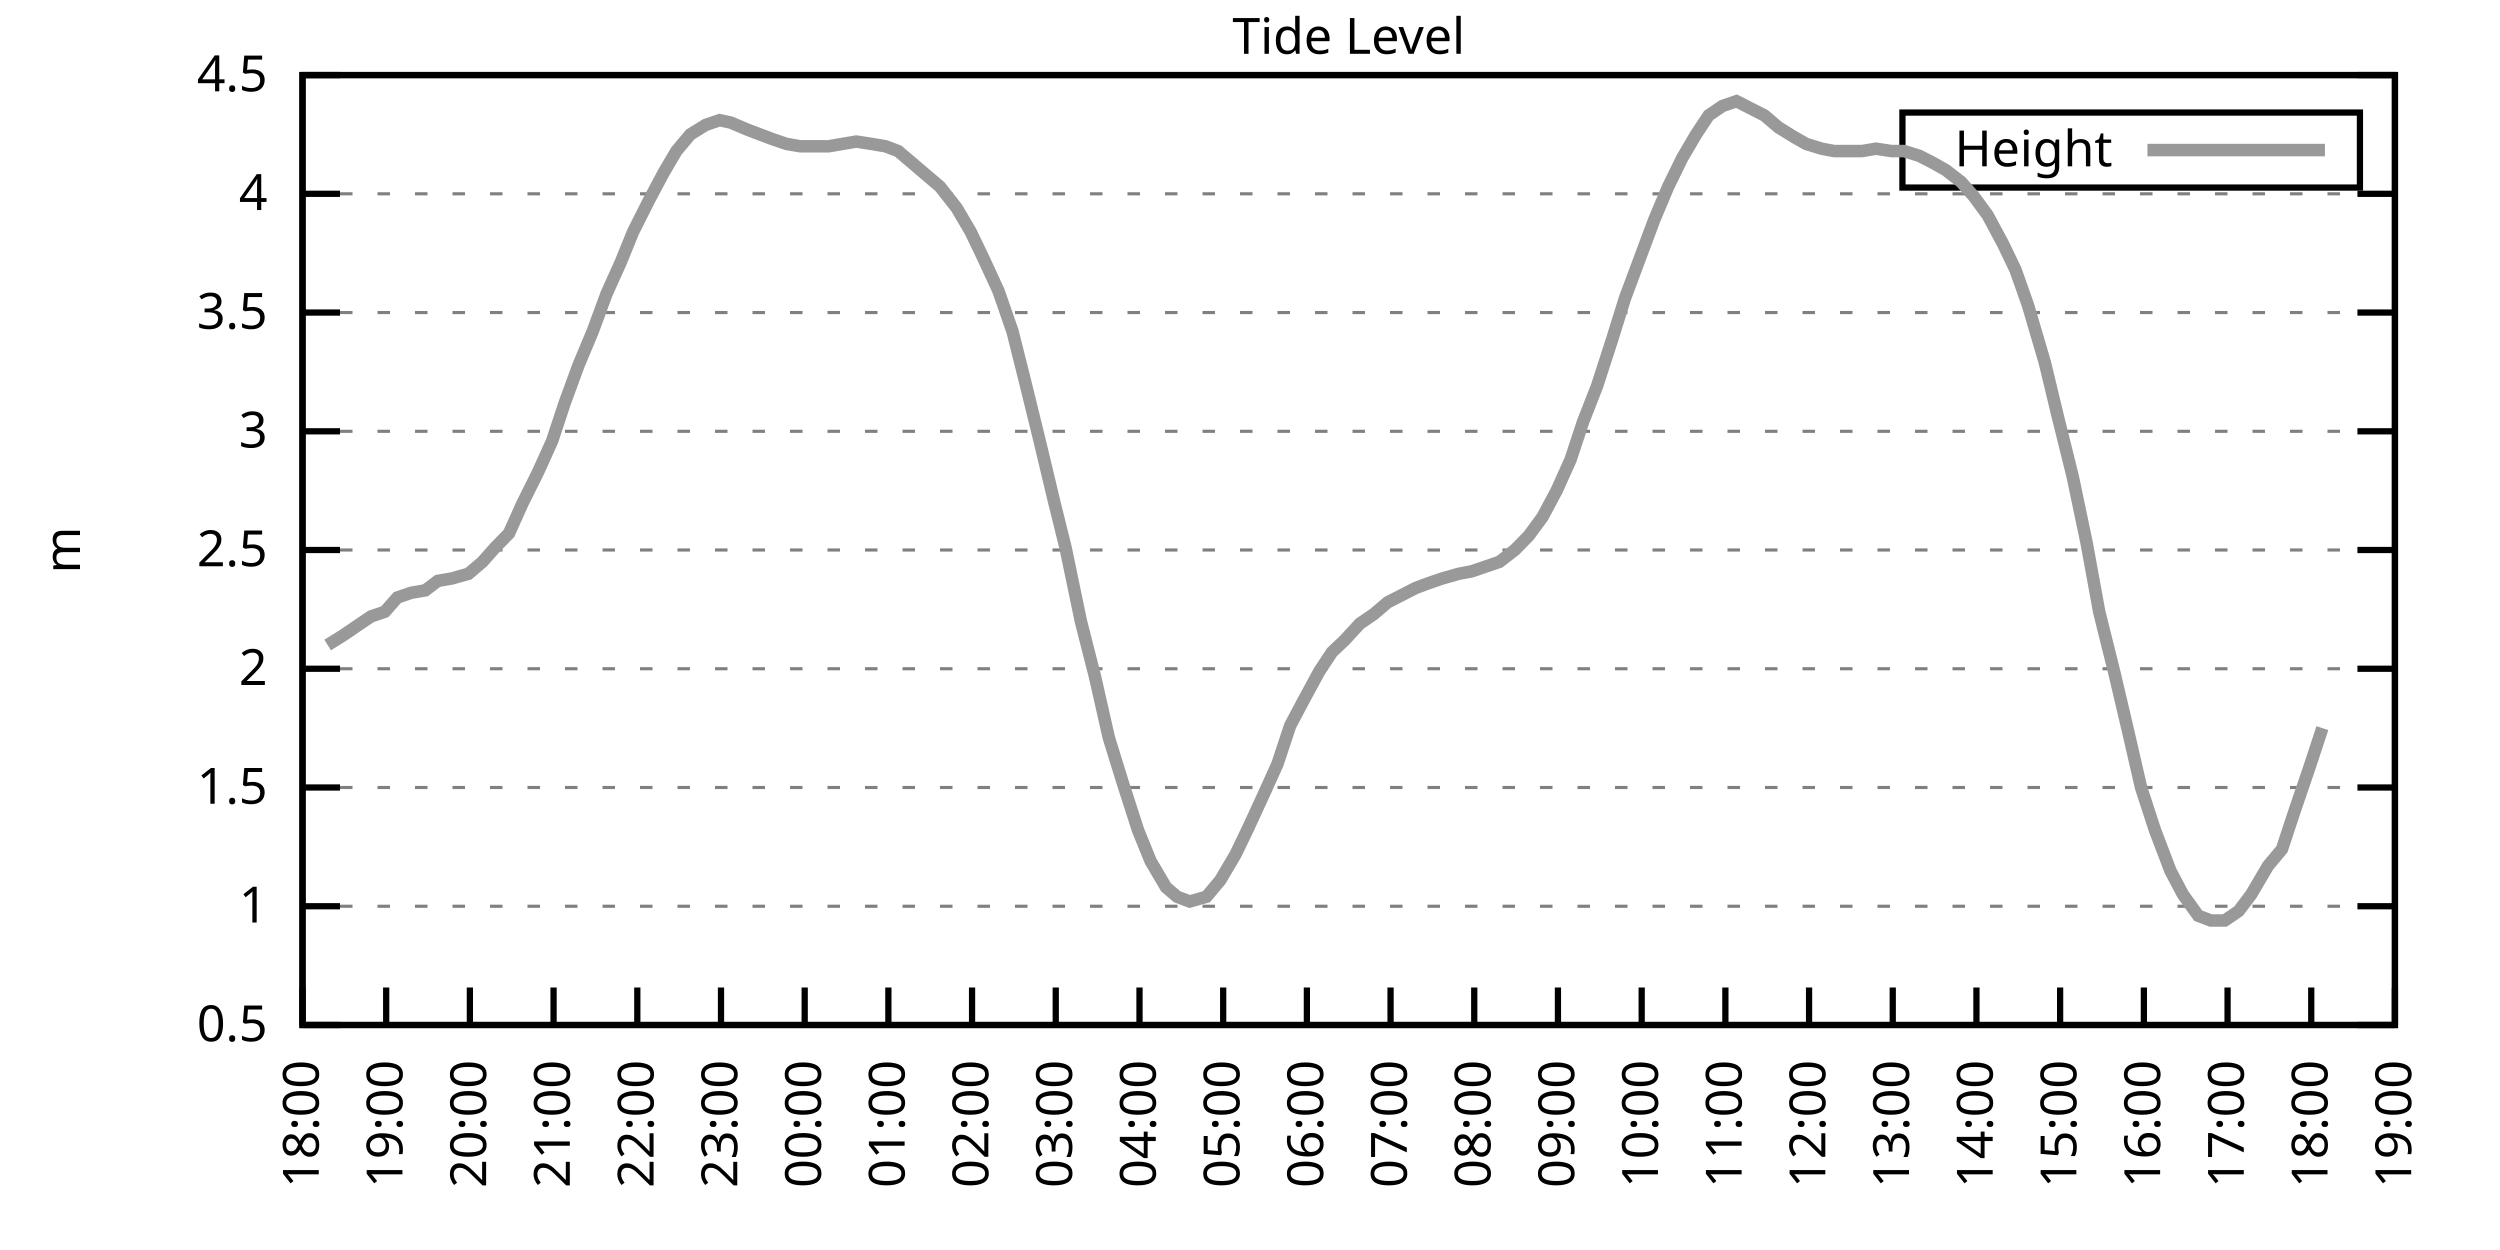
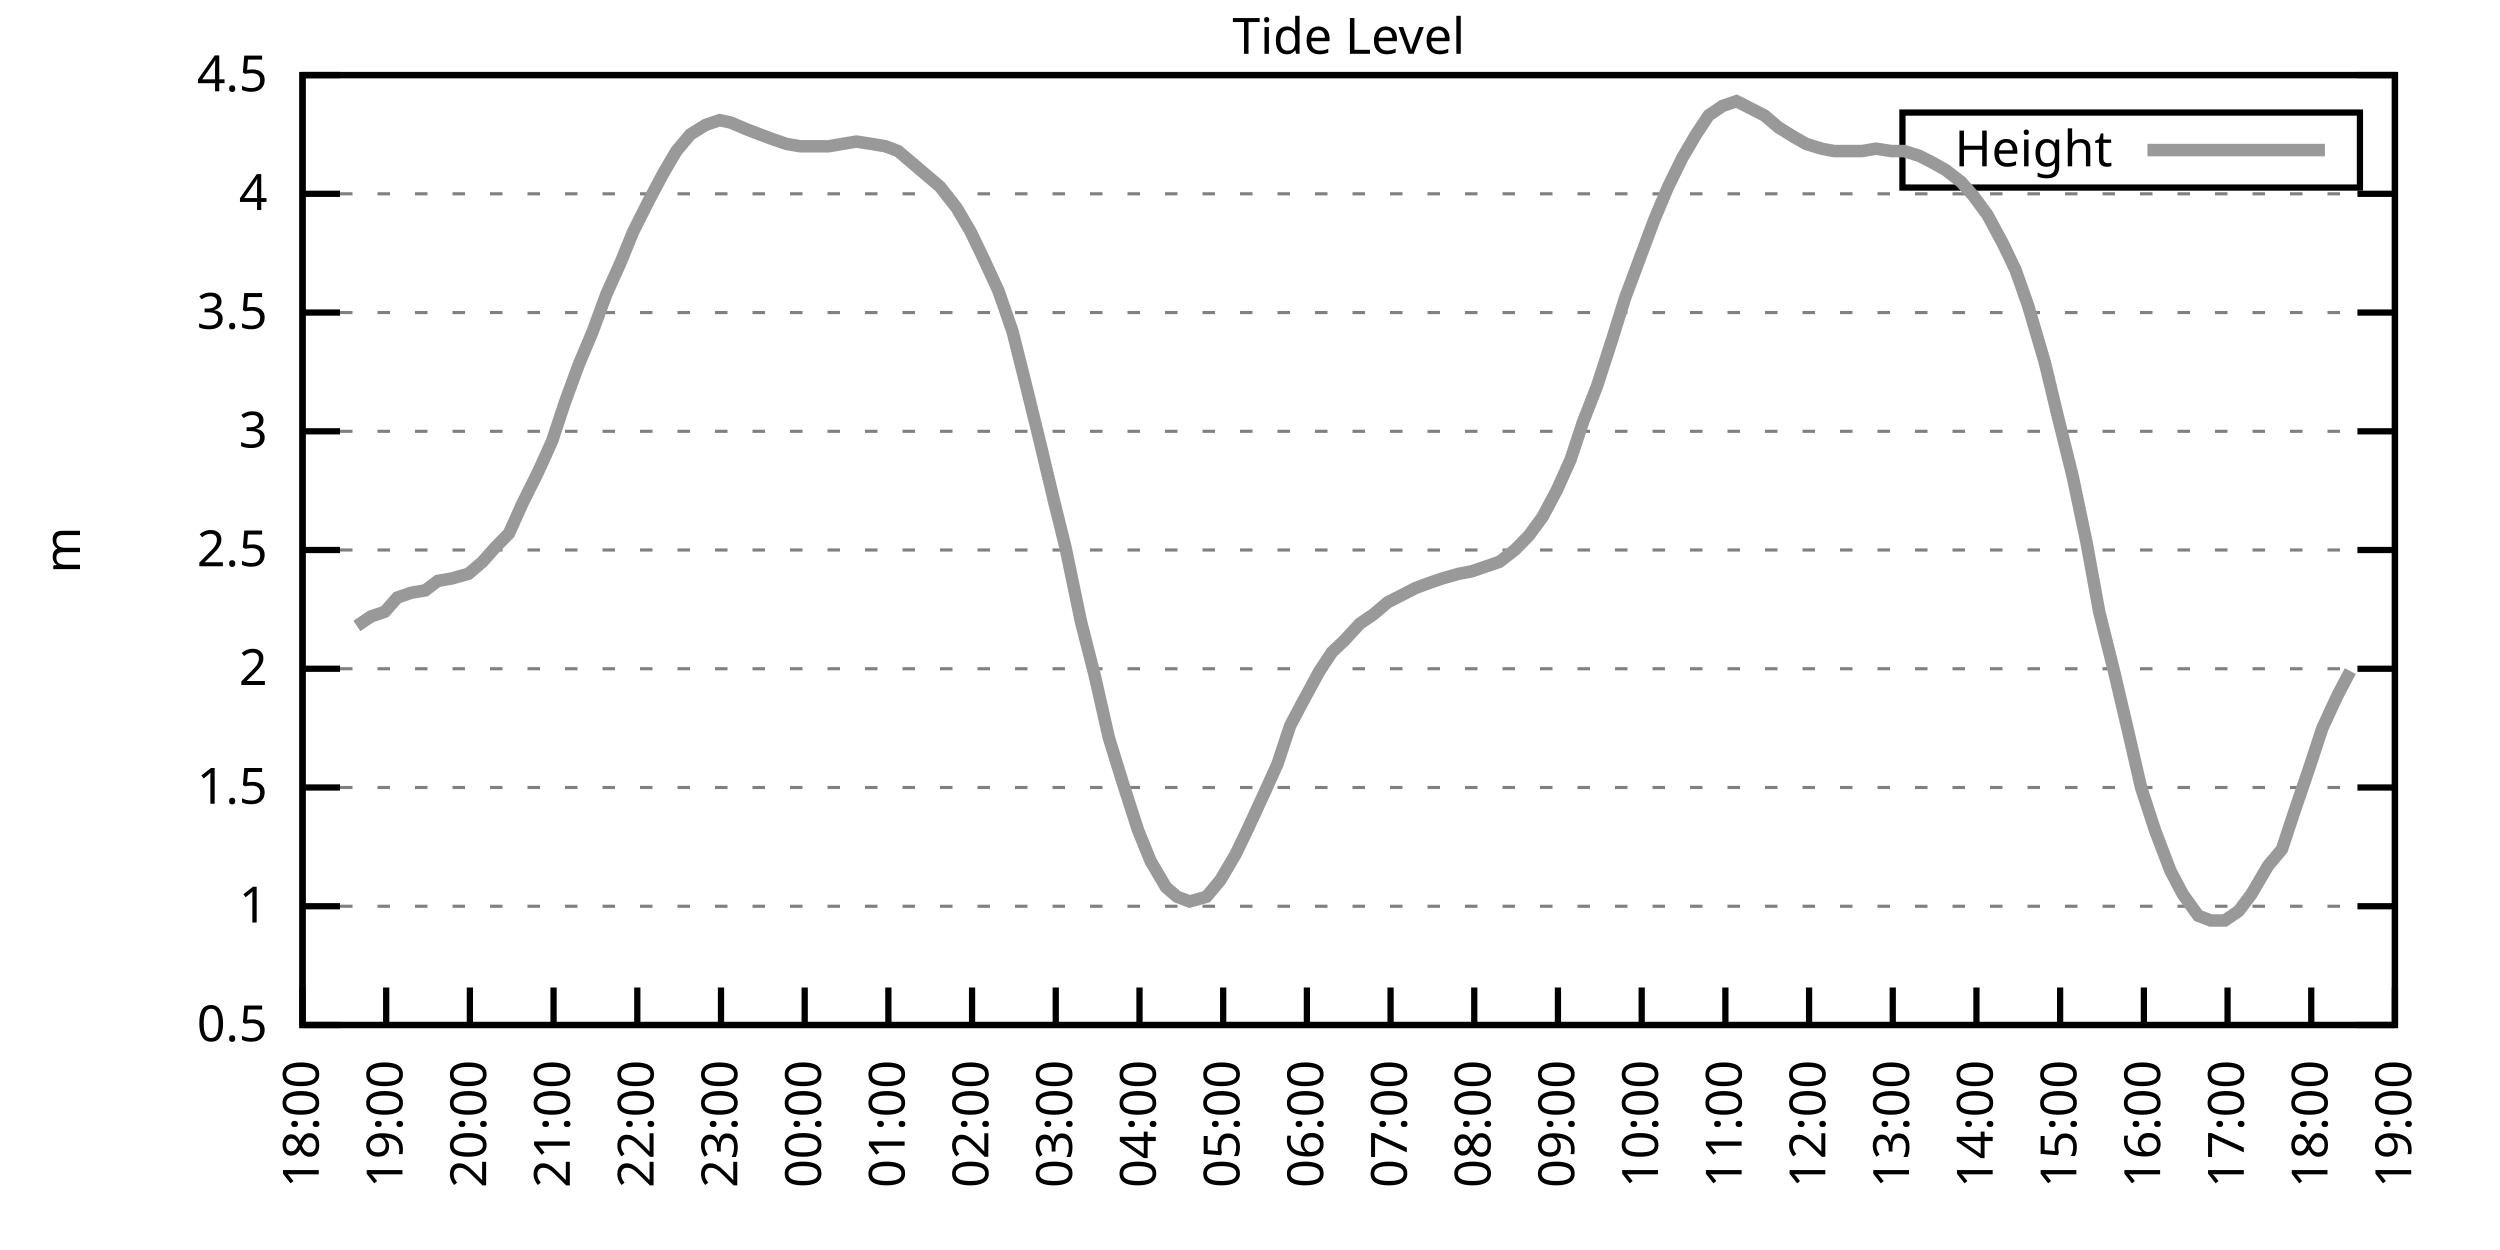
<svg xmlns="http://www.w3.org/2000/svg" xmlns:xlink="http://www.w3.org/1999/xlink" width="400" height="200" viewBox="0 0 400 200">
  <g id="gnuplot_canvas">
    <rect x="0" y="0" width="400" height="200" fill="none" />
    <defs>
      <circle id="gpDot" r="0.5" stroke-width="0.5" stroke="currentColor" />
      <path id="gpPt0" stroke-width="0.333" stroke="currentColor" d="M-1,0 h2 M0,-1 v2" />
      <path id="gpPt1" stroke-width="0.333" stroke="currentColor" d="M-1,-1 L1,1 M1,-1 L-1,1" />
      <path id="gpPt2" stroke-width="0.333" stroke="currentColor" d="M-1,0 L1,0 M0,-1 L0,1 M-1,-1 L1,1 M-1,1 L1,-1" />
      <rect id="gpPt3" stroke-width="0.333" stroke="currentColor" x="-1" y="-1" width="2" height="2" />
      <rect id="gpPt4" stroke-width="0.333" stroke="currentColor" fill="currentColor" x="-1" y="-1" width="2" height="2" />
      <circle id="gpPt5" stroke-width="0.333" stroke="currentColor" cx="0" cy="0" r="1" />
      <use xlink:href="#gpPt5" id="gpPt6" fill="currentColor" stroke="none" />
      <path id="gpPt7" stroke-width="0.333" stroke="currentColor" d="M0,-1.33 L-1.33,0.67 L1.33,0.67 z" />
      <use xlink:href="#gpPt7" id="gpPt8" fill="currentColor" stroke="none" />
      <use xlink:href="#gpPt7" id="gpPt9" stroke="currentColor" transform="rotate(180)" />
      <use xlink:href="#gpPt9" id="gpPt10" fill="currentColor" stroke="none" />
      <use xlink:href="#gpPt3" id="gpPt11" stroke="currentColor" transform="rotate(45)" />
      <use xlink:href="#gpPt11" id="gpPt12" fill="currentColor" stroke="none" />
      <path id="gpPt13" stroke-width="0.333" stroke="currentColor" d="M0,1.330 L1.265,0.411 L0.782,-1.067 L-0.782,-1.076 L-1.265,0.411 z" />
      <use xlink:href="#gpPt13" id="gpPt14" fill="currentColor" stroke="none" />
      <filter id="textbox" filterUnits="objectBoundingBox" x="0" y="0" height="1" width="1">
        <feFlood flood-color="white" flood-opacity="1" result="bgnd" />
        <feComposite in="SourceGraphic" in2="bgnd" operator="atop" />
      </filter>
      <filter id="greybox" filterUnits="objectBoundingBox" x="0" y="0" height="1" width="1">
        <feFlood flood-color="lightgrey" flood-opacity="1" result="grey" />
        <feComposite in="SourceGraphic" in2="grey" operator="atop" />
      </filter>
    </defs>
    <g fill="none" color="white" stroke="currentColor" stroke-width="1.00" stroke-linecap="butt" stroke-linejoin="miter">
</g>
    <g fill="none" color="black" stroke="currentColor" stroke-width="1.00" stroke-linecap="butt" stroke-linejoin="miter">
      <g stroke="none" shape-rendering="crispEdges">
        <polygon fill="rgb(255, 255, 255)" points="48.40,164.00 383.18,164.00 383.18,12.02 48.40,12.02 " />
      </g>
    </g>
    <g fill="none" color="black" stroke="currentColor" stroke-width="1.00" stroke-linecap="butt" stroke-linejoin="miter">
</g>
    <g fill="none" color="black" stroke="black" stroke-width="0.50" stroke-linecap="butt" stroke-linejoin="miter">
</g>
    <g fill="none" color="gray" stroke="currentColor" stroke-width="0.50" stroke-linecap="butt" stroke-linejoin="miter">
      <path stroke="gray" stroke-dasharray="2,4" class="gridline" d="M48.40,164.00 L383.19,164.00  " />
    </g>
    <g fill="none" color="gray" stroke="gray" stroke-width="1.00" stroke-linecap="butt" stroke-linejoin="miter">
</g>
    <g fill="none" color="black" stroke="currentColor" stroke-width="1.00" stroke-linecap="butt" stroke-linejoin="miter">
      <path stroke="black" d="M48.40,164.00 L54.40,164.00 M383.19,164.00 L377.19,164.00  " />
      <g transform="translate(42.80,166.60)" stroke="none" fill="black" font-family="Sans" font-size="8.00" text-anchor="end">
        <text>
          <tspan font-family="Sans"> 0.5</tspan>
        </text>
      </g>
    </g>
    <g fill="none" color="black" stroke="currentColor" stroke-width="1.00" stroke-linecap="butt" stroke-linejoin="miter">
</g>
    <g fill="none" color="black" stroke="black" stroke-width="0.50" stroke-linecap="butt" stroke-linejoin="miter">
</g>
    <g fill="none" color="gray" stroke="currentColor" stroke-width="0.50" stroke-linecap="butt" stroke-linejoin="miter">
      <path stroke="gray" stroke-dasharray="2,4" class="gridline" d="M48.40,145.00 L383.19,145.00  " />
    </g>
    <g fill="none" color="gray" stroke="gray" stroke-width="1.00" stroke-linecap="butt" stroke-linejoin="miter">
</g>
    <g fill="none" color="black" stroke="currentColor" stroke-width="1.00" stroke-linecap="butt" stroke-linejoin="miter">
      <path stroke="black" d="M48.40,145.00 L54.40,145.00 M383.19,145.00 L377.19,145.00  " />
      <g transform="translate(42.80,147.60)" stroke="none" fill="black" font-family="Sans" font-size="8.00" text-anchor="end">
        <text>
          <tspan font-family="Sans"> 1</tspan>
        </text>
      </g>
    </g>
    <g fill="none" color="black" stroke="currentColor" stroke-width="1.00" stroke-linecap="butt" stroke-linejoin="miter">
</g>
    <g fill="none" color="black" stroke="black" stroke-width="0.50" stroke-linecap="butt" stroke-linejoin="miter">
</g>
    <g fill="none" color="gray" stroke="currentColor" stroke-width="0.50" stroke-linecap="butt" stroke-linejoin="miter">
      <path stroke="gray" stroke-dasharray="2,4" class="gridline" d="M48.40,126.00 L383.19,126.00  " />
    </g>
    <g fill="none" color="gray" stroke="gray" stroke-width="1.00" stroke-linecap="butt" stroke-linejoin="miter">
</g>
    <g fill="none" color="black" stroke="currentColor" stroke-width="1.00" stroke-linecap="butt" stroke-linejoin="miter">
      <path stroke="black" d="M48.40,126.00 L54.40,126.00 M383.19,126.00 L377.19,126.00  " />
      <g transform="translate(42.80,128.60)" stroke="none" fill="black" font-family="Sans" font-size="8.00" text-anchor="end">
        <text>
          <tspan font-family="Sans"> 1.5</tspan>
        </text>
      </g>
    </g>
    <g fill="none" color="black" stroke="currentColor" stroke-width="1.00" stroke-linecap="butt" stroke-linejoin="miter">
</g>
    <g fill="none" color="black" stroke="black" stroke-width="0.50" stroke-linecap="butt" stroke-linejoin="miter">
</g>
    <g fill="none" color="gray" stroke="currentColor" stroke-width="0.50" stroke-linecap="butt" stroke-linejoin="miter">
      <path stroke="gray" stroke-dasharray="2,4" class="gridline" d="M48.40,107.00 L383.19,107.00  " />
    </g>
    <g fill="none" color="gray" stroke="gray" stroke-width="1.00" stroke-linecap="butt" stroke-linejoin="miter">
</g>
    <g fill="none" color="black" stroke="currentColor" stroke-width="1.00" stroke-linecap="butt" stroke-linejoin="miter">
      <path stroke="black" d="M48.40,107.00 L54.40,107.00 M383.19,107.00 L377.19,107.00  " />
      <g transform="translate(42.80,109.60)" stroke="none" fill="black" font-family="Sans" font-size="8.00" text-anchor="end">
        <text>
          <tspan font-family="Sans"> 2</tspan>
        </text>
      </g>
    </g>
    <g fill="none" color="black" stroke="currentColor" stroke-width="1.00" stroke-linecap="butt" stroke-linejoin="miter">
</g>
    <g fill="none" color="black" stroke="black" stroke-width="0.50" stroke-linecap="butt" stroke-linejoin="miter">
</g>
    <g fill="none" color="gray" stroke="currentColor" stroke-width="0.50" stroke-linecap="butt" stroke-linejoin="miter">
      <path stroke="gray" stroke-dasharray="2,4" class="gridline" d="M48.40,88.00 L383.19,88.00  " />
    </g>
    <g fill="none" color="gray" stroke="gray" stroke-width="1.00" stroke-linecap="butt" stroke-linejoin="miter">
</g>
    <g fill="none" color="black" stroke="currentColor" stroke-width="1.00" stroke-linecap="butt" stroke-linejoin="miter">
      <path stroke="black" d="M48.40,88.00 L54.40,88.00 M383.19,88.00 L377.19,88.00  " />
      <g transform="translate(42.80,90.60)" stroke="none" fill="black" font-family="Sans" font-size="8.00" text-anchor="end">
        <text>
          <tspan font-family="Sans"> 2.5</tspan>
        </text>
      </g>
    </g>
    <g fill="none" color="black" stroke="currentColor" stroke-width="1.00" stroke-linecap="butt" stroke-linejoin="miter">
</g>
    <g fill="none" color="black" stroke="black" stroke-width="0.50" stroke-linecap="butt" stroke-linejoin="miter">
</g>
    <g fill="none" color="gray" stroke="currentColor" stroke-width="0.50" stroke-linecap="butt" stroke-linejoin="miter">
      <path stroke="gray" stroke-dasharray="2,4" class="gridline" d="M48.40,69.01 L383.19,69.01  " />
    </g>
    <g fill="none" color="gray" stroke="gray" stroke-width="1.00" stroke-linecap="butt" stroke-linejoin="miter">
</g>
    <g fill="none" color="black" stroke="currentColor" stroke-width="1.00" stroke-linecap="butt" stroke-linejoin="miter">
      <path stroke="black" d="M48.40,69.01 L54.40,69.01 M383.19,69.01 L377.19,69.01  " />
      <g transform="translate(42.80,71.61)" stroke="none" fill="black" font-family="Sans" font-size="8.00" text-anchor="end">
        <text>
          <tspan font-family="Sans"> 3</tspan>
        </text>
      </g>
    </g>
    <g fill="none" color="black" stroke="currentColor" stroke-width="1.00" stroke-linecap="butt" stroke-linejoin="miter">
</g>
    <g fill="none" color="black" stroke="black" stroke-width="0.50" stroke-linecap="butt" stroke-linejoin="miter">
</g>
    <g fill="none" color="gray" stroke="currentColor" stroke-width="0.50" stroke-linecap="butt" stroke-linejoin="miter">
      <path stroke="gray" stroke-dasharray="2,4" class="gridline" d="M48.40,50.01 L383.19,50.01  " />
    </g>
    <g fill="none" color="gray" stroke="gray" stroke-width="1.00" stroke-linecap="butt" stroke-linejoin="miter">
</g>
    <g fill="none" color="black" stroke="currentColor" stroke-width="1.00" stroke-linecap="butt" stroke-linejoin="miter">
      <path stroke="black" d="M48.40,50.01 L54.40,50.01 M383.19,50.01 L377.19,50.01  " />
      <g transform="translate(42.80,52.61)" stroke="none" fill="black" font-family="Sans" font-size="8.00" text-anchor="end">
        <text>
          <tspan font-family="Sans"> 3.5</tspan>
        </text>
      </g>
    </g>
    <g fill="none" color="black" stroke="currentColor" stroke-width="1.00" stroke-linecap="butt" stroke-linejoin="miter">
</g>
    <g fill="none" color="black" stroke="black" stroke-width="0.50" stroke-linecap="butt" stroke-linejoin="miter">
</g>
    <g fill="none" color="gray" stroke="currentColor" stroke-width="0.50" stroke-linecap="butt" stroke-linejoin="miter">
      <path stroke="gray" stroke-dasharray="2,4" class="gridline" d="M48.40,31.01 L383.19,31.01  " />
    </g>
    <g fill="none" color="gray" stroke="gray" stroke-width="1.00" stroke-linecap="butt" stroke-linejoin="miter">
</g>
    <g fill="none" color="black" stroke="currentColor" stroke-width="1.00" stroke-linecap="butt" stroke-linejoin="miter">
      <path stroke="black" d="M48.40,31.01 L54.40,31.01 M383.19,31.01 L377.19,31.01  " />
      <g transform="translate(42.80,33.61)" stroke="none" fill="black" font-family="Sans" font-size="8.00" text-anchor="end">
        <text>
          <tspan font-family="Sans"> 4</tspan>
        </text>
      </g>
    </g>
    <g fill="none" color="black" stroke="currentColor" stroke-width="1.00" stroke-linecap="butt" stroke-linejoin="miter">
</g>
    <g fill="none" color="black" stroke="black" stroke-width="0.50" stroke-linecap="butt" stroke-linejoin="miter">
</g>
    <g fill="none" color="gray" stroke="currentColor" stroke-width="0.50" stroke-linecap="butt" stroke-linejoin="miter">
      <path stroke="gray" stroke-dasharray="2,4" class="gridline" d="M48.40,12.01 L383.19,12.01  " />
    </g>
    <g fill="none" color="gray" stroke="gray" stroke-width="1.00" stroke-linecap="butt" stroke-linejoin="miter">
</g>
    <g fill="none" color="black" stroke="currentColor" stroke-width="1.00" stroke-linecap="butt" stroke-linejoin="miter">
      <path stroke="black" d="M48.40,12.01 L54.40,12.01 M383.19,12.01 L377.19,12.01  " />
      <g transform="translate(42.80,14.61)" stroke="none" fill="black" font-family="Sans" font-size="8.00" text-anchor="end">
        <text>
          <tspan font-family="Sans"> 4.5</tspan>
        </text>
      </g>
    </g>
    <g fill="none" color="black" stroke="currentColor" stroke-width="1.00" stroke-linecap="butt" stroke-linejoin="miter">
      <path stroke="black" d="M48.40,164.00 L48.40,158.00  " />
      <g transform="translate(51.00,169.60) rotate(270.00)" stroke="none" fill="black" font-family="Sans" font-size="8.00" text-anchor="end">
        <text>
          <tspan font-family="Sans">18:00</tspan>
        </text>
      </g>
    </g>
    <g fill="none" color="black" stroke="currentColor" stroke-width="1.00" stroke-linecap="butt" stroke-linejoin="miter">
      <path stroke="black" d="M61.79,164.00 L61.79,158.00  " />
      <g transform="translate(64.39,169.60) rotate(270.00)" stroke="none" fill="black" font-family="Sans" font-size="8.00" text-anchor="end">
        <text>
          <tspan font-family="Sans">19:00</tspan>
        </text>
      </g>
    </g>
    <g fill="none" color="black" stroke="currentColor" stroke-width="1.00" stroke-linecap="butt" stroke-linejoin="miter">
      <path stroke="black" d="M75.18,164.00 L75.18,158.00  " />
      <g transform="translate(77.78,169.60) rotate(270.00)" stroke="none" fill="black" font-family="Sans" font-size="8.00" text-anchor="end">
        <text>
          <tspan font-family="Sans">20:00</tspan>
        </text>
      </g>
    </g>
    <g fill="none" color="black" stroke="currentColor" stroke-width="1.00" stroke-linecap="butt" stroke-linejoin="miter">
      <path stroke="black" d="M88.57,164.00 L88.57,158.00  " />
      <g transform="translate(91.17,169.60) rotate(270.00)" stroke="none" fill="black" font-family="Sans" font-size="8.00" text-anchor="end">
        <text>
          <tspan font-family="Sans">21:00</tspan>
        </text>
      </g>
    </g>
    <g fill="none" color="black" stroke="currentColor" stroke-width="1.00" stroke-linecap="butt" stroke-linejoin="miter">
      <path stroke="black" d="M101.97,164.00 L101.97,158.00  " />
      <g transform="translate(104.57,169.60) rotate(270.00)" stroke="none" fill="black" font-family="Sans" font-size="8.00" text-anchor="end">
        <text>
          <tspan font-family="Sans">22:00</tspan>
        </text>
      </g>
    </g>
    <g fill="none" color="black" stroke="currentColor" stroke-width="1.00" stroke-linecap="butt" stroke-linejoin="miter">
      <path stroke="black" d="M115.36,164.00 L115.36,158.00  " />
      <g transform="translate(117.96,169.60) rotate(270.00)" stroke="none" fill="black" font-family="Sans" font-size="8.00" text-anchor="end">
        <text>
          <tspan font-family="Sans">23:00</tspan>
        </text>
      </g>
    </g>
    <g fill="none" color="black" stroke="currentColor" stroke-width="1.00" stroke-linecap="butt" stroke-linejoin="miter">
      <path stroke="black" d="M128.75,164.00 L128.75,158.00  " />
      <g transform="translate(131.35,169.60) rotate(270.00)" stroke="none" fill="black" font-family="Sans" font-size="8.00" text-anchor="end">
        <text>
          <tspan font-family="Sans">00:00</tspan>
        </text>
      </g>
    </g>
    <g fill="none" color="black" stroke="currentColor" stroke-width="1.00" stroke-linecap="butt" stroke-linejoin="miter">
      <path stroke="black" d="M142.14,164.00 L142.14,158.00  " />
      <g transform="translate(144.74,169.60) rotate(270.00)" stroke="none" fill="black" font-family="Sans" font-size="8.00" text-anchor="end">
        <text>
          <tspan font-family="Sans">01:00</tspan>
        </text>
      </g>
    </g>
    <g fill="none" color="black" stroke="currentColor" stroke-width="1.00" stroke-linecap="butt" stroke-linejoin="miter">
      <path stroke="black" d="M155.53,164.00 L155.53,158.00  " />
      <g transform="translate(158.13,169.60) rotate(270.00)" stroke="none" fill="black" font-family="Sans" font-size="8.00" text-anchor="end">
        <text>
          <tspan font-family="Sans">02:00</tspan>
        </text>
      </g>
    </g>
    <g fill="none" color="black" stroke="currentColor" stroke-width="1.00" stroke-linecap="butt" stroke-linejoin="miter">
      <path stroke="black" d="M168.92,164.00 L168.92,158.00  " />
      <g transform="translate(171.52,169.60) rotate(270.00)" stroke="none" fill="black" font-family="Sans" font-size="8.00" text-anchor="end">
        <text>
          <tspan font-family="Sans">03:00</tspan>
        </text>
      </g>
    </g>
    <g fill="none" color="black" stroke="currentColor" stroke-width="1.00" stroke-linecap="butt" stroke-linejoin="miter">
      <path stroke="black" d="M182.32,164.00 L182.32,158.00  " />
      <g transform="translate(184.92,169.60) rotate(270.00)" stroke="none" fill="black" font-family="Sans" font-size="8.00" text-anchor="end">
        <text>
          <tspan font-family="Sans">04:00</tspan>
        </text>
      </g>
    </g>
    <g fill="none" color="black" stroke="currentColor" stroke-width="1.00" stroke-linecap="butt" stroke-linejoin="miter">
      <path stroke="black" d="M195.71,164.00 L195.71,158.00  " />
      <g transform="translate(198.31,169.60) rotate(270.00)" stroke="none" fill="black" font-family="Sans" font-size="8.00" text-anchor="end">
        <text>
          <tspan font-family="Sans">05:00</tspan>
        </text>
      </g>
    </g>
    <g fill="none" color="black" stroke="currentColor" stroke-width="1.00" stroke-linecap="butt" stroke-linejoin="miter">
      <path stroke="black" d="M209.10,164.00 L209.10,158.00  " />
      <g transform="translate(211.70,169.60) rotate(270.00)" stroke="none" fill="black" font-family="Sans" font-size="8.00" text-anchor="end">
        <text>
          <tspan font-family="Sans">06:00</tspan>
        </text>
      </g>
    </g>
    <g fill="none" color="black" stroke="currentColor" stroke-width="1.00" stroke-linecap="butt" stroke-linejoin="miter">
      <path stroke="black" d="M222.49,164.00 L222.49,158.00  " />
      <g transform="translate(225.09,169.60) rotate(270.00)" stroke="none" fill="black" font-family="Sans" font-size="8.00" text-anchor="end">
        <text>
          <tspan font-family="Sans">07:00</tspan>
        </text>
      </g>
    </g>
    <g fill="none" color="black" stroke="currentColor" stroke-width="1.00" stroke-linecap="butt" stroke-linejoin="miter">
      <path stroke="black" d="M235.88,164.00 L235.88,158.00  " />
      <g transform="translate(238.48,169.60) rotate(270.00)" stroke="none" fill="black" font-family="Sans" font-size="8.00" text-anchor="end">
        <text>
          <tspan font-family="Sans">08:00</tspan>
        </text>
      </g>
    </g>
    <g fill="none" color="black" stroke="currentColor" stroke-width="1.00" stroke-linecap="butt" stroke-linejoin="miter">
      <path stroke="black" d="M249.27,164.00 L249.27,158.00  " />
      <g transform="translate(251.87,169.60) rotate(270.00)" stroke="none" fill="black" font-family="Sans" font-size="8.00" text-anchor="end">
        <text>
          <tspan font-family="Sans">09:00</tspan>
        </text>
      </g>
    </g>
    <g fill="none" color="black" stroke="currentColor" stroke-width="1.00" stroke-linecap="butt" stroke-linejoin="miter">
      <path stroke="black" d="M262.67,164.00 L262.67,158.00  " />
      <g transform="translate(265.27,169.60) rotate(270.00)" stroke="none" fill="black" font-family="Sans" font-size="8.00" text-anchor="end">
        <text>
          <tspan font-family="Sans">10:00</tspan>
        </text>
      </g>
    </g>
    <g fill="none" color="black" stroke="currentColor" stroke-width="1.00" stroke-linecap="butt" stroke-linejoin="miter">
      <path stroke="black" d="M276.06,164.00 L276.06,158.00  " />
      <g transform="translate(278.66,169.60) rotate(270.00)" stroke="none" fill="black" font-family="Sans" font-size="8.00" text-anchor="end">
        <text>
          <tspan font-family="Sans">11:00</tspan>
        </text>
      </g>
    </g>
    <g fill="none" color="black" stroke="currentColor" stroke-width="1.00" stroke-linecap="butt" stroke-linejoin="miter">
      <path stroke="black" d="M289.45,164.00 L289.45,158.00  " />
      <g transform="translate(292.05,169.60) rotate(270.00)" stroke="none" fill="black" font-family="Sans" font-size="8.00" text-anchor="end">
        <text>
          <tspan font-family="Sans">12:00</tspan>
        </text>
      </g>
    </g>
    <g fill="none" color="black" stroke="currentColor" stroke-width="1.00" stroke-linecap="butt" stroke-linejoin="miter">
      <path stroke="black" d="M302.84,164.00 L302.84,158.00  " />
      <g transform="translate(305.44,169.60) rotate(270.00)" stroke="none" fill="black" font-family="Sans" font-size="8.00" text-anchor="end">
        <text>
          <tspan font-family="Sans">13:00</tspan>
        </text>
      </g>
    </g>
    <g fill="none" color="black" stroke="currentColor" stroke-width="1.00" stroke-linecap="butt" stroke-linejoin="miter">
      <path stroke="black" d="M316.23,164.00 L316.23,158.00  " />
      <g transform="translate(318.83,169.60) rotate(270.00)" stroke="none" fill="black" font-family="Sans" font-size="8.00" text-anchor="end">
        <text>
          <tspan font-family="Sans">14:00</tspan>
        </text>
      </g>
    </g>
    <g fill="none" color="black" stroke="currentColor" stroke-width="1.00" stroke-linecap="butt" stroke-linejoin="miter">
      <path stroke="black" d="M329.62,164.00 L329.62,158.00  " />
      <g transform="translate(332.22,169.60) rotate(270.00)" stroke="none" fill="black" font-family="Sans" font-size="8.00" text-anchor="end">
        <text>
          <tspan font-family="Sans">15:00</tspan>
        </text>
      </g>
    </g>
    <g fill="none" color="black" stroke="currentColor" stroke-width="1.00" stroke-linecap="butt" stroke-linejoin="miter">
      <path stroke="black" d="M343.02,164.00 L343.02,158.00  " />
      <g transform="translate(345.62,169.60) rotate(270.00)" stroke="none" fill="black" font-family="Sans" font-size="8.00" text-anchor="end">
        <text>
          <tspan font-family="Sans">16:00</tspan>
        </text>
      </g>
    </g>
    <g fill="none" color="black" stroke="currentColor" stroke-width="1.00" stroke-linecap="butt" stroke-linejoin="miter">
      <path stroke="black" d="M356.41,164.00 L356.41,158.00  " />
      <g transform="translate(359.01,169.60) rotate(270.00)" stroke="none" fill="black" font-family="Sans" font-size="8.00" text-anchor="end">
        <text>
          <tspan font-family="Sans">17:00</tspan>
        </text>
      </g>
    </g>
    <g fill="none" color="black" stroke="currentColor" stroke-width="1.00" stroke-linecap="butt" stroke-linejoin="miter">
      <path stroke="black" d="M369.80,164.00 L369.80,158.00  " />
      <g transform="translate(372.40,169.60) rotate(270.00)" stroke="none" fill="black" font-family="Sans" font-size="8.00" text-anchor="end">
        <text>
          <tspan font-family="Sans">18:00</tspan>
        </text>
      </g>
    </g>
    <g fill="none" color="black" stroke="currentColor" stroke-width="1.00" stroke-linecap="butt" stroke-linejoin="miter">
      <path stroke="black" d="M383.19,164.00 L383.19,158.00  " />
      <g transform="translate(385.79,169.60) rotate(270.00)" stroke="none" fill="black" font-family="Sans" font-size="8.00" text-anchor="end">
        <text>
          <tspan font-family="Sans">19:00</tspan>
        </text>
      </g>
    </g>
    <g fill="none" color="black" stroke="currentColor" stroke-width="1.00" stroke-linecap="butt" stroke-linejoin="miter">
</g>
    <g fill="none" color="black" stroke="currentColor" stroke-width="1.00" stroke-linecap="butt" stroke-linejoin="miter">
      <path stroke="black" d="M48.40,12.01 L48.40,164.00 L383.19,164.00 L383.19,12.01 L48.40,12.01 Z  " />
    </g>
    <g fill="none" color="black" stroke="currentColor" stroke-width="1.00" stroke-linecap="butt" stroke-linejoin="miter">
</g>
    <g fill="none" color="black" stroke="currentColor" stroke-width="1.00" stroke-linecap="butt" stroke-linejoin="miter">
      <path stroke="black" d="M304.39,30.01 L304.39,18.01 L377.59,18.01 L377.59,30.01 L304.39,30.01 Z  " />
    </g>
    <g id="Tide_level_plot_1">
      <g fill="none" color="white" stroke="black" stroke-width="2.00" stroke-linecap="butt" stroke-linejoin="miter">
</g>
      <g fill="none" color="black" stroke="currentColor" stroke-width="2.00" stroke-linecap="butt" stroke-linejoin="miter">
        <g transform="translate(337.99,26.61)" stroke="none" fill="black" font-family="Sans" font-size="8.00" text-anchor="end">
          <text>
            <tspan font-family="Sans">Height</tspan>
          </text>
        </g>
      </g>
      <g fill="none" color="black" stroke="currentColor" stroke-width="2.00" stroke-linecap="butt" stroke-linejoin="miter">
-         <path stroke="rgb(153, 153, 153)" d="M343.59,24.01 L371.99,24.01 M52.42,103.20 L54.87,101.68 L57.10,100.16 L59.34,98.64 L61.57,97.88 L63.58,95.60   L65.81,94.84 L68.04,94.46 L70.05,92.94 L72.28,92.56 L74.96,91.80 L77.19,89.90 L79.20,87.63 L81.43,85.35   L83.66,80.41 L86.12,75.47 L88.35,70.53 L90.36,64.45 L92.59,58.37 L94.82,53.05 L97.06,46.97 L99.29,42.03   L101.30,37.09 L103.98,31.77 L106.21,27.59 L108.22,24.17 L110.45,21.51 L112.90,19.99 L115.13,19.23 L116.92,19.61   L119.60,20.75 L121.61,21.51 L123.62,22.27 L125.85,23.03 L128.08,23.41 L130.31,23.41 L132.54,23.41 L134.78,23.03   L137.01,22.65 L139.46,23.03 L141.69,23.41 L143.70,24.17 L145.94,26.07 L148.61,28.35 L150.40,29.87 L153.08,33.29   L155.31,37.09 L157.32,41.27 L159.77,46.59 L162.01,53.05 L164.01,61.03 L166.25,70.15 L168.70,80.41 L170.49,87.63   L172.94,99.40 L175.17,108.14 L177.41,118.02 L179.64,125.24 L182.09,132.84 L184.10,137.78 L186.56,141.96 L188.34,143.48   L190.35,144.24 L193.03,143.48 L195.26,140.82 L197.72,136.64 L199.73,132.46 L202.18,127.14 L204.41,122.20 L206.42,116.12   L208.43,112.32 L211.11,107.38 L213.12,104.34 L215.13,102.44 L217.58,99.78 L219.81,98.26 L222.04,96.36 L224.28,95.22   L226.51,94.08 L228.52,93.32 L230.75,92.56 L233.43,91.80 L235.44,91.42 L237.67,90.66 L239.90,89.90 L242.36,88.00   L244.59,85.73 L246.82,82.69 L249.05,78.51 L251.28,73.57 L253.29,67.49 L255.52,61.79 L257.98,54.19 L259.99,47.73   L264.67,35.19 L266.91,29.87 L269.14,25.31 L271.37,21.51 L273.38,18.47 L275.61,16.95 L277.84,16.19 L280.07,17.33   L282.31,18.47 L284.54,20.37 L286.99,21.89 L289.00,23.03 L291.46,23.79 L293.47,24.17 L295.70,24.17 L297.93,24.17   L300.16,23.79 L302.62,24.17 L304.63,24.17 L307.08,24.93 L309.31,26.07 L311.32,27.21 L313.78,29.11 L315.79,31.39   L318.02,34.43 L320.47,38.99 L322.48,43.17 L324.49,48.87 L327.17,57.99 L329.18,66.35 L331.63,76.23 L333.86,86.87   L335.87,97.88 L338.33,107.76 L340.56,117.26 L342.57,126.00 L344.80,132.84 L347.26,139.30 L349.26,143.10 L351.72,146.52   L353.73,147.28 L355.96,147.28 L358.19,145.76 L360.20,143.10 L362.88,138.54 L365.11,135.88 L367.12,129.80 L369.58,122.58   L371.58,116.50  " />
+         <path stroke="rgb(153, 153, 153)" d="M343.59,24.01 L371.99,24.01 M57.10,100.16 L59.34,98.64 L61.57,97.88 L63.58,95.60 L65.81,94.84 L68.04,94.46   L70.05,92.94 L72.28,92.56 L74.96,91.80 L77.19,89.90 L79.20,87.63 L81.43,85.35 L83.66,80.41 L86.12,75.47   L88.35,70.53 L90.36,64.45 L92.59,58.37 L94.82,53.05 L97.06,46.97 L99.29,42.03 L101.30,37.09 L103.98,31.77   L106.21,27.59 L108.22,24.17 L110.45,21.51 L112.90,19.99 L115.13,19.23 L116.92,19.61 L119.60,20.75 L121.61,21.51   L123.62,22.27 L125.85,23.03 L128.08,23.41 L130.31,23.41 L132.54,23.41 L134.78,23.03 L137.01,22.65 L139.46,23.03   L141.69,23.41 L143.70,24.17 L145.94,26.07 L148.61,28.35 L150.40,29.87 L153.08,33.29 L155.31,37.09 L157.32,41.27   L159.77,46.59 L162.01,53.05 L164.01,61.03 L166.25,70.15 L168.70,80.41 L170.49,87.63 L172.94,99.40 L175.17,108.14   L177.41,118.02 L179.64,125.24 L182.09,132.84 L184.10,137.78 L186.56,141.96 L188.34,143.48 L190.35,144.24 L193.03,143.48   L195.26,140.82 L197.72,136.64 L199.73,132.46 L202.18,127.14 L204.41,122.20 L206.42,116.12 L208.43,112.32 L211.11,107.38   L213.12,104.34 L215.13,102.44 L217.58,99.78 L219.81,98.26 L222.04,96.36 L224.28,95.22 L226.51,94.08 L228.52,93.32   L230.75,92.56 L233.43,91.80 L235.44,91.42 L237.67,90.66 L239.90,89.90 L242.36,88.00 L244.59,85.73 L246.82,82.69   L249.05,78.51 L251.28,73.57 L253.29,67.49 L255.52,61.79 L257.98,54.19 L259.99,47.73 L264.67,35.19 L266.91,29.87   L269.14,25.31 L271.37,21.51 L273.38,18.47 L275.61,16.95 L277.84,16.19 L280.07,17.33 L282.31,18.47 L284.54,20.37   L286.99,21.89 L289.00,23.03 L291.46,23.79 L293.47,24.17 L295.70,24.17 L297.93,24.17 L300.16,23.79 L302.62,24.17   L304.63,24.17 L307.08,24.93 L309.31,26.07 L311.32,27.21 L313.78,29.11 L315.79,31.39 L318.02,34.43 L320.47,38.99   L322.48,43.17 L324.49,48.87 L327.17,57.99 L329.18,66.35 L331.63,76.23 L333.86,86.87 L335.87,97.88 L338.33,107.76   L340.56,117.26 L342.57,126.00 L344.80,132.84 L347.26,139.30 L349.26,143.10 L351.72,146.52 L353.73,147.28 L355.96,147.28   L358.19,145.76 L360.20,143.10 L362.88,138.54 L365.11,135.88 L367.12,129.80 L369.58,122.58 L371.58,116.50 L374.04,111.18   L376.05,107.38  " />
      </g>
    </g>
    <g fill="none" color="black" stroke="currentColor" stroke-width="2.00" stroke-linecap="butt" stroke-linejoin="miter">
</g>
    <g fill="none" color="black" stroke="black" stroke-width="1.00" stroke-linecap="butt" stroke-linejoin="miter">
</g>
    <g fill="none" color="black" stroke="currentColor" stroke-width="1.00" stroke-linecap="butt" stroke-linejoin="miter">
      <path stroke="black" d="M48.40,12.01 L48.40,164.00 L383.19,164.00 L383.19,12.01 L48.40,12.01 Z  " />
      <g transform="translate(12.80,88.01) rotate(270.00)" stroke="none" fill="black" font-family="Sans" font-size="8.00" text-anchor="middle">
        <text>
          <tspan font-family="Sans">m</tspan>
        </text>
      </g>
    </g>
    <g fill="none" color="black" stroke="currentColor" stroke-width="1.00" stroke-linecap="butt" stroke-linejoin="miter">
</g>
    <g fill="none" color="black" stroke="currentColor" stroke-width="1.00" stroke-linecap="butt" stroke-linejoin="miter">
      <g transform="translate(215.79,8.61)" stroke="none" fill="black" font-family="Sans" font-size="8.00" text-anchor="middle">
        <text>
          <tspan font-family="Sans">Tide Level</tspan>
        </text>
      </g>
    </g>
    <g fill="none" color="black" stroke="currentColor" stroke-width="1.00" stroke-linecap="butt" stroke-linejoin="miter">
</g>
  </g>
</svg>
